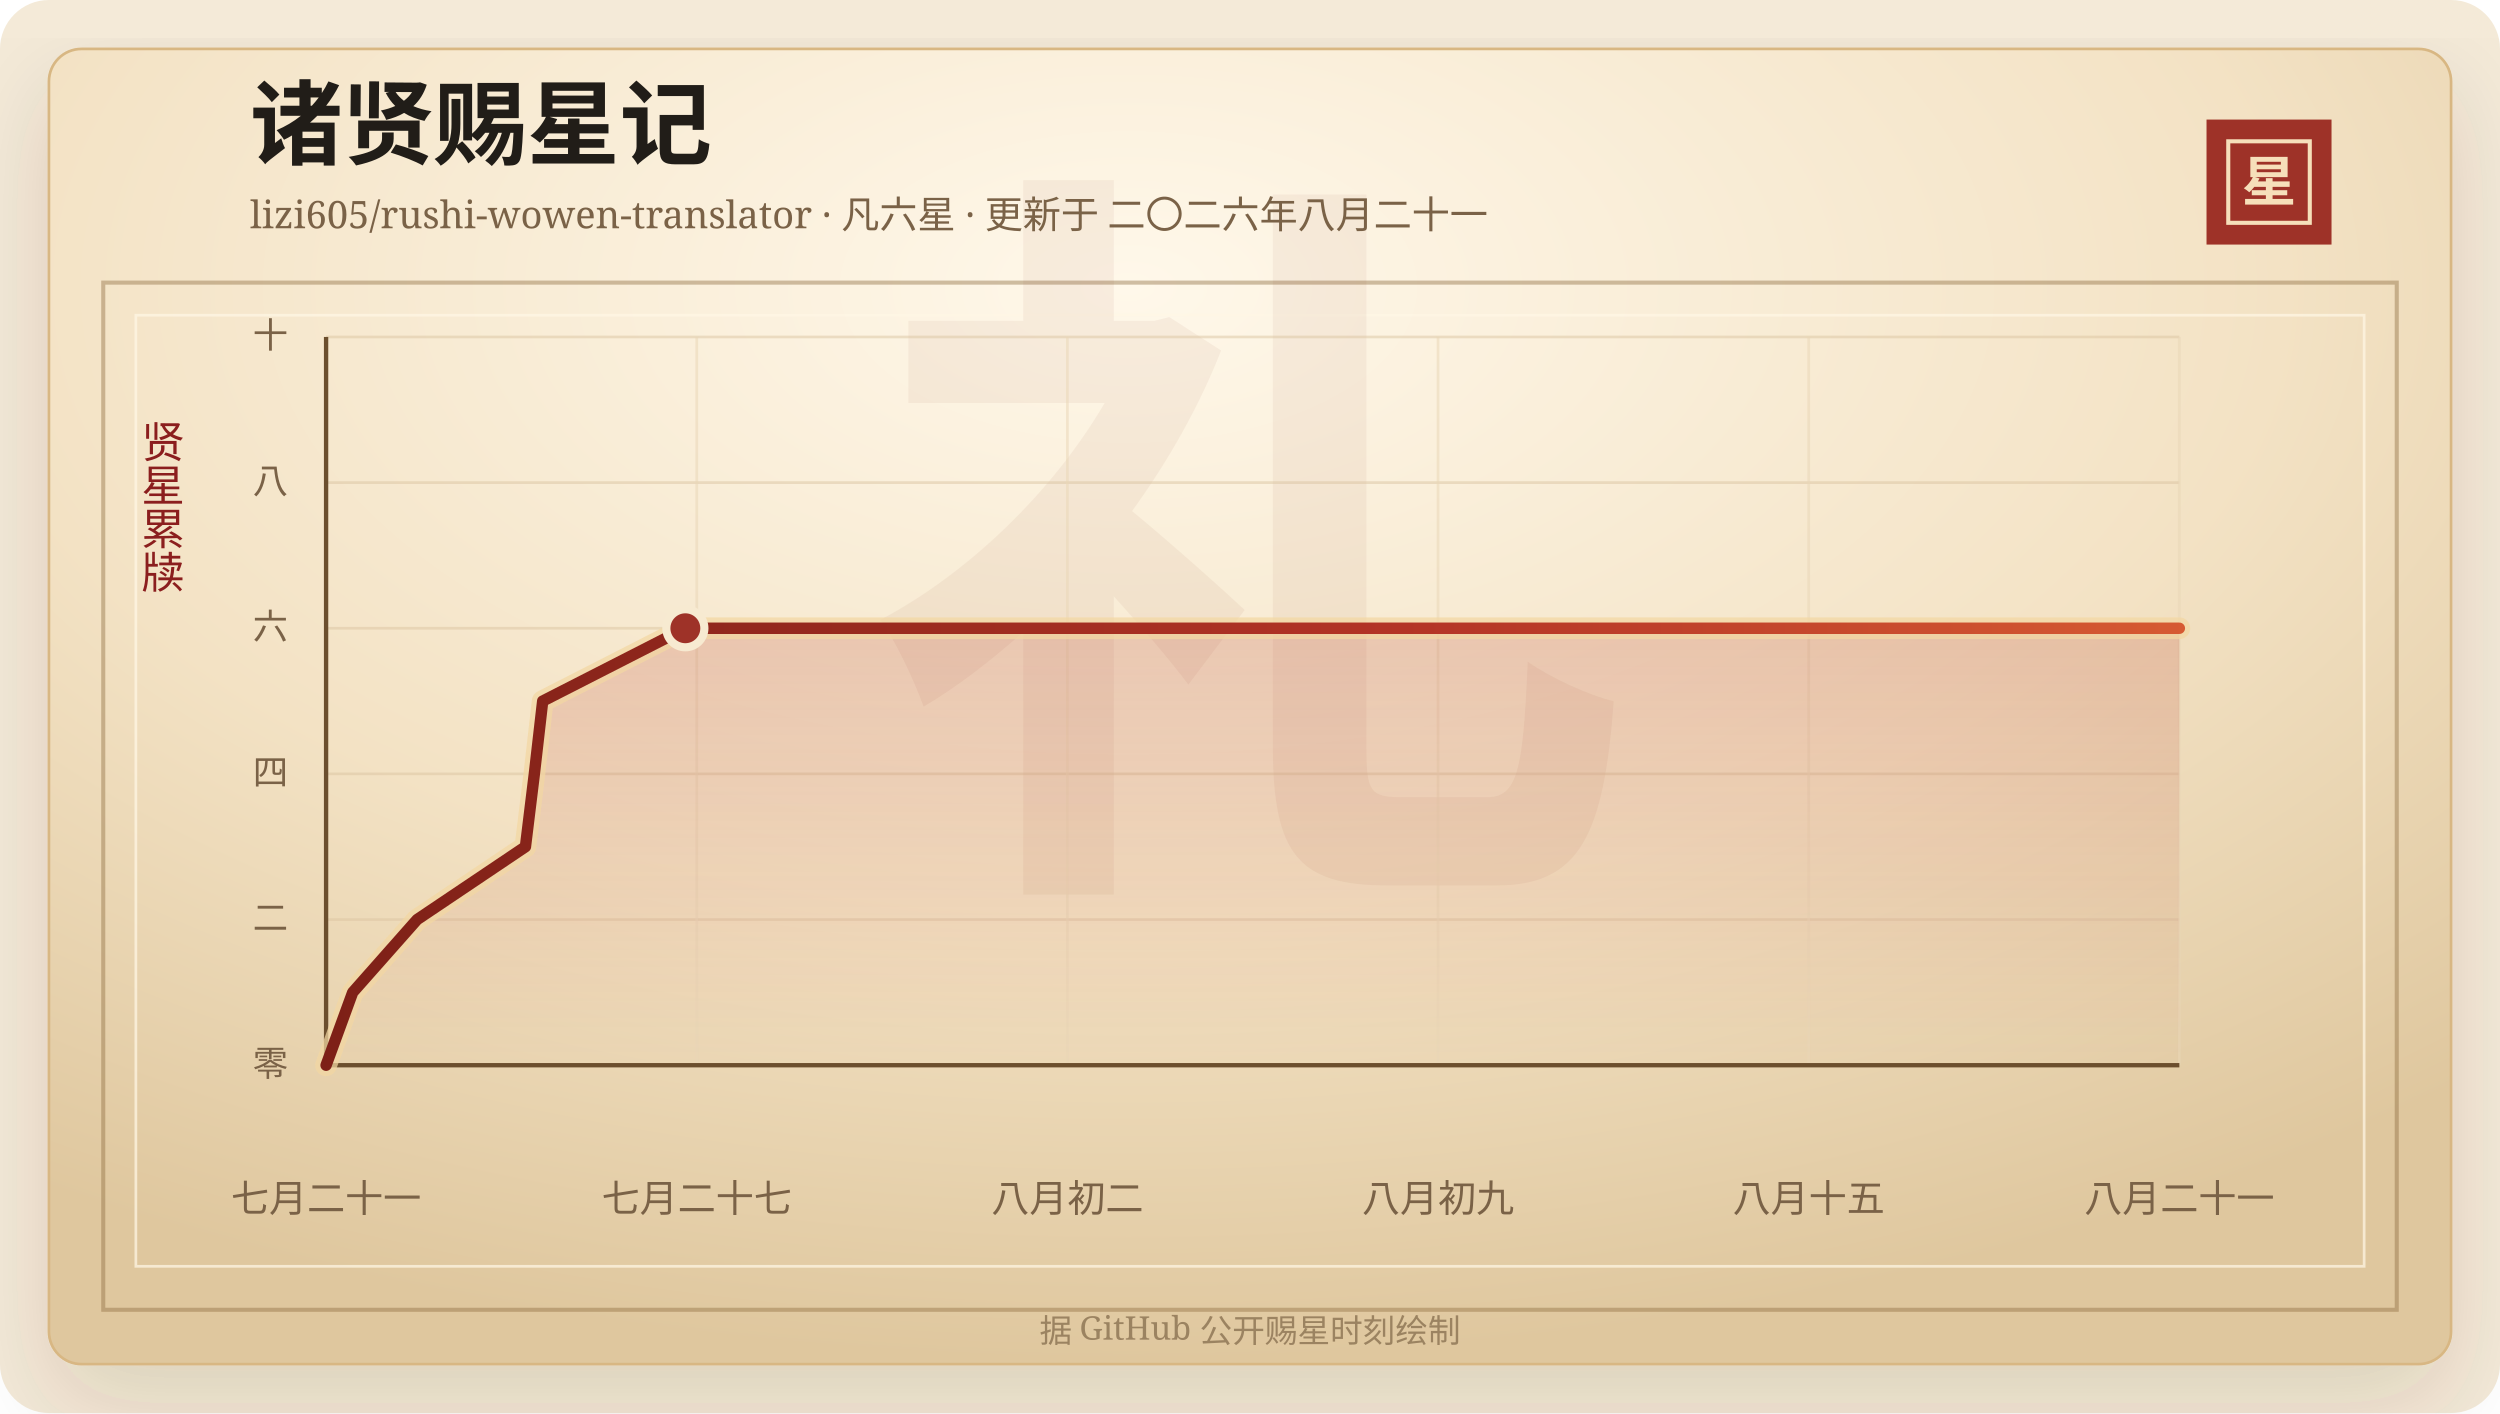
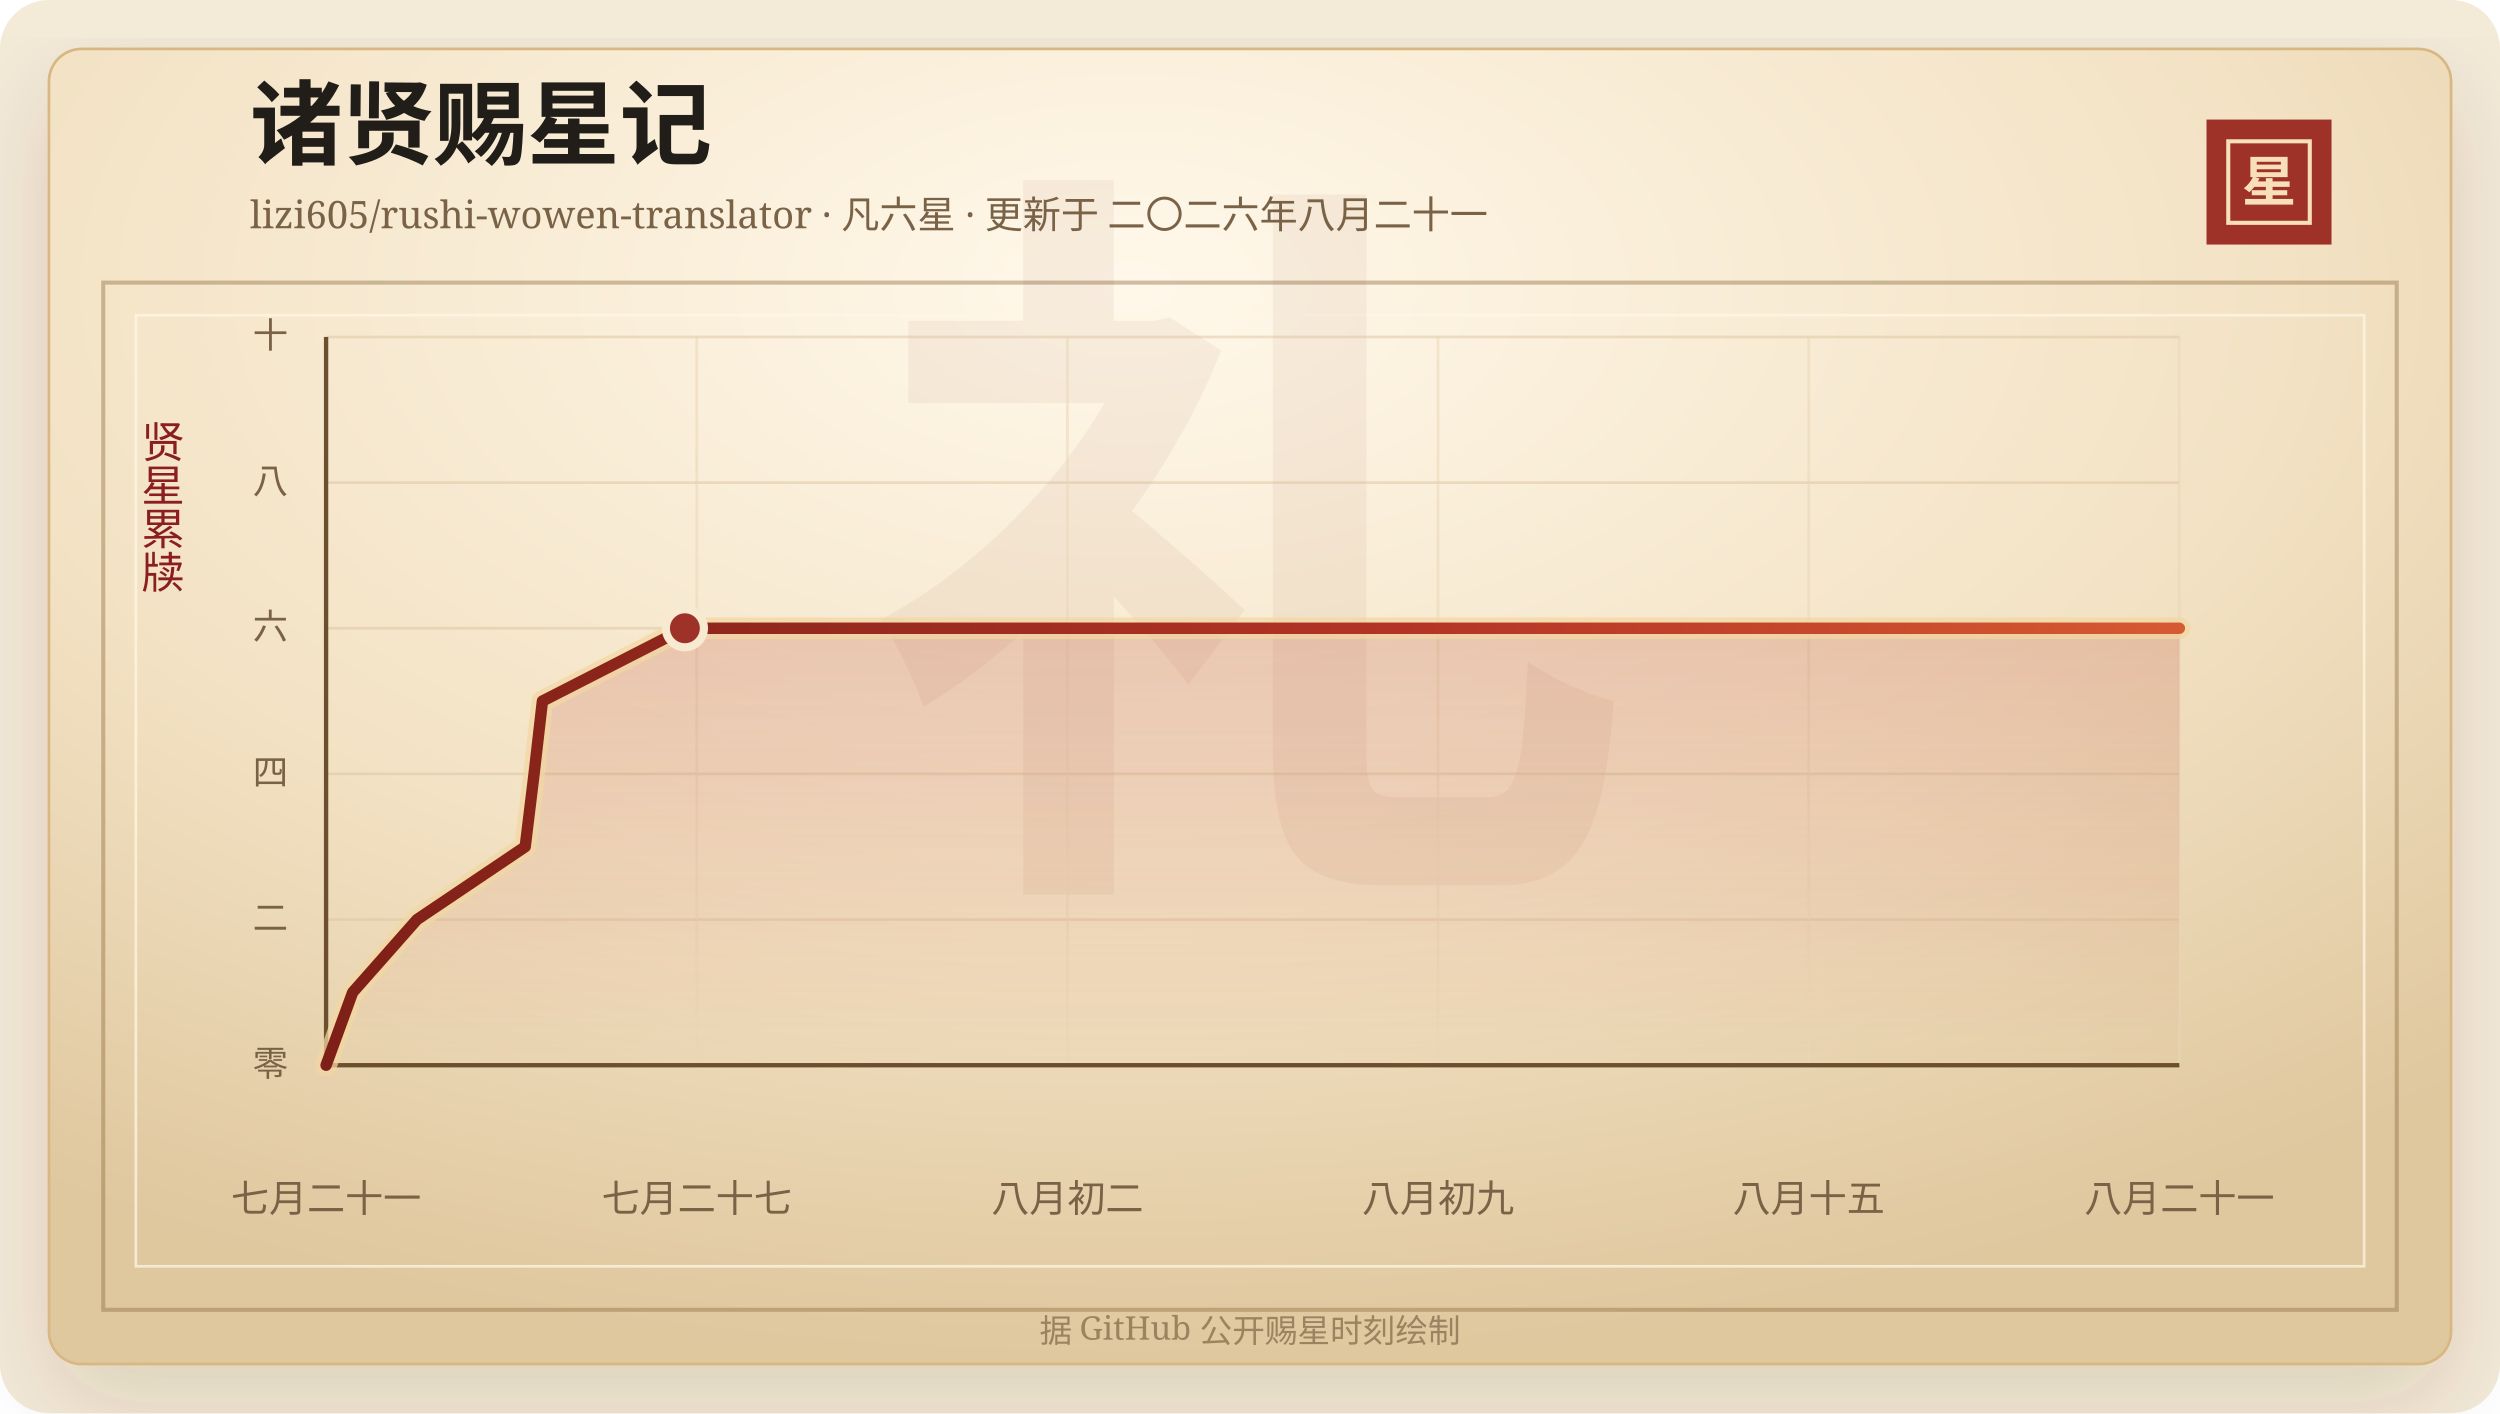
<svg xmlns="http://www.w3.org/2000/svg" width="920" height="520" viewBox="0 0 920 520" role="img" aria-labelledby="title desc">
  <defs>
    <linearGradient id="line" x1="0" x2="1" y1="0" y2="0">
      <stop offset="0%" stop-color="#7d2017" />
      <stop offset="58%" stop-color="#b33426" />
      <stop offset="100%" stop-color="#d65a32" />
    </linearGradient>
    <linearGradient id="area" x1="0" x2="0" y1="0" y2="1">
      <stop offset="0%" stop-color="#b33426" stop-opacity="0.2" />
      <stop offset="100%" stop-color="#b33426" stop-opacity="0" />
    </linearGradient>
    <radialGradient id="paper" cx="45%" cy="18%" r="82%">
      <stop offset="0%" stop-color="#fff8ea" />
      <stop offset="58%" stop-color="#f3e2c4" />
      <stop offset="100%" stop-color="#dfc79e" />
    </radialGradient>
    <filter id="shadow" x="-20%" y="-20%" width="140%" height="140%">
      <feDropShadow dx="0" dy="14" stdDeviation="18" flood-color="#3b2a20" flood-opacity="0.14" />
    </filter>
  </defs>
  <rect width="920" height="520" rx="18" fill="#f4ead8" />
  <rect x="18" y="18" width="884" height="484" rx="12" fill="url(#paper)" stroke="#d8b783" filter="url(#shadow)" />
  <rect x="38" y="104" width="844" height="378" fill="none" stroke="#8c6b3f" stroke-opacity="0.42" stroke-width="1.5" />
  <rect x="50" y="116" width="820" height="350" fill="none" stroke="#fff7e5" stroke-opacity="0.72" />
  <text x="460" y="304" text-anchor="middle" fill="#8c342a" fill-opacity="0.06" font-family="Songti SC, STSong, SimSun, serif" font-size="280" font-weight="700">礼</text>
  <text x="92" y="58" fill="#211d18" font-family="Songti SC, STSong, SimSun, serif" font-size="34" font-weight="700">诸贤赐星记</text>
  <text x="92" y="84" fill="#7a6247" font-family="Songti SC, STSong, SimSun, serif" font-size="14.0">lizi605/rushi-wowen-translator · 凡六星 · 更新于 二〇二六年八月二十一</text>
  <rect x="812" y="44" width="46" height="46" fill="#9e3228" />
  <rect x="820" y="52" width="30" height="30" fill="none" stroke="#f6dfba" stroke-width="1.5" />
  <text x="835" y="74" text-anchor="middle" fill="#f6dfba" font-family="Songti SC, STSong, SimSun, serif" font-size="20" font-weight="700">星</text>
  <text x="60" y="166" text-anchor="middle" fill="#8b1e1e" font-family="Songti SC, STSong, SimSun, serif" font-size="16" writing-mode="vertical-rl">贤星累牍</text>
  <line x1="120" y1="392.00" x2="802" y2="392.00" stroke="#d9c29e" stroke-opacity="0.48" />
  <text x="106" y="396.00" text-anchor="end" fill="#7a6247" font-family="Songti SC, STSong, SimSun, serif" font-size="13">零</text>
  <line x1="120" y1="338.40" x2="802" y2="338.40" stroke="#d9c29e" stroke-opacity="0.48" />
  <text x="106" y="342.40" text-anchor="end" fill="#7a6247" font-family="Songti SC, STSong, SimSun, serif" font-size="13">二</text>
  <line x1="120" y1="284.80" x2="802" y2="284.80" stroke="#d9c29e" stroke-opacity="0.48" />
  <text x="106" y="288.80" text-anchor="end" fill="#7a6247" font-family="Songti SC, STSong, SimSun, serif" font-size="13">四</text>
  <line x1="120" y1="231.20" x2="802" y2="231.20" stroke="#d9c29e" stroke-opacity="0.48" />
  <text x="106" y="235.20" text-anchor="end" fill="#7a6247" font-family="Songti SC, STSong, SimSun, serif" font-size="13">六</text>
  <line x1="120" y1="177.60" x2="802" y2="177.60" stroke="#d9c29e" stroke-opacity="0.48" />
  <text x="106" y="181.60" text-anchor="end" fill="#7a6247" font-family="Songti SC, STSong, SimSun, serif" font-size="13">八</text>
  <line x1="120" y1="124.00" x2="802" y2="124.00" stroke="#d9c29e" stroke-opacity="0.48" />
  <text x="106" y="128.00" text-anchor="end" fill="#7a6247" font-family="Songti SC, STSong, SimSun, serif" font-size="13">十</text>
  <line x1="120.00" y1="124" x2="120.00" y2="392" stroke="#ead6b7" stroke-opacity="0.54" />
  <text x="120.00" y="446" text-anchor="middle" fill="#7a6247" font-family="Songti SC, STSong, SimSun, serif" font-size="14">七月二十一</text>
  <line x1="256.40" y1="124" x2="256.40" y2="392" stroke="#ead6b7" stroke-opacity="0.54" />
  <text x="256.40" y="446" text-anchor="middle" fill="#7a6247" font-family="Songti SC, STSong, SimSun, serif" font-size="14">七月二十七</text>
  <line x1="392.80" y1="124" x2="392.80" y2="392" stroke="#ead6b7" stroke-opacity="0.54" />
  <text x="392.80" y="446" text-anchor="middle" fill="#7a6247" font-family="Songti SC, STSong, SimSun, serif" font-size="14">八月初二</text>
  <line x1="529.20" y1="124" x2="529.20" y2="392" stroke="#ead6b7" stroke-opacity="0.54" />
  <text x="529.20" y="446" text-anchor="middle" fill="#7a6247" font-family="Songti SC, STSong, SimSun, serif" font-size="14">八月初九</text>
  <line x1="665.60" y1="124" x2="665.60" y2="392" stroke="#ead6b7" stroke-opacity="0.54" />
  <text x="665.60" y="446" text-anchor="middle" fill="#7a6247" font-family="Songti SC, STSong, SimSun, serif" font-size="14">八月十五</text>
  <line x1="802.00" y1="124" x2="802.00" y2="392" stroke="#ead6b7" stroke-opacity="0.54" />
  <text x="802.00" y="446" text-anchor="middle" fill="#7a6247" font-family="Songti SC, STSong, SimSun, serif" font-size="14">八月二十一</text>
  <line x1="120" y1="392" x2="802" y2="392" stroke="#6c4f2e" stroke-width="1.6" />
  <line x1="120" y1="124" x2="120" y2="392" stroke="#6c4f2e" stroke-width="1.6" />
-   <polygon points="120.00,392.00 120.00,392.00 129.79,365.20 153.50,338.40 193.36,311.60 196.64,284.80 199.71,258.00 252.21,231.20 802.00,231.20 802.00,392.00" fill="url(#area)" />
-   <polyline points="120.00,392.00 129.79,365.20 153.50,338.40 193.36,311.60 196.64,284.80 199.71,258.00 252.21,231.20 802.00,231.20" fill="none" stroke="#f3d7a2" stroke-width="8" stroke-linecap="round" stroke-linejoin="round" opacity="0.72" />
-   <polyline points="120.00,392.00 129.79,365.20 153.50,338.40 193.36,311.60 196.64,284.80 199.71,258.00 252.21,231.20 802.00,231.20" fill="none" stroke="url(#line)" stroke-width="4.2" stroke-linecap="round" stroke-linejoin="round" />
-   <circle cx="252.21" cy="231.20" r="7" fill="#9e3228" stroke="#f7ead1" stroke-width="3" />
+   <polygon points="120.00,392.00 120.00,392.00 129.78,365.20 153.46,338.40 193.27,311.60 196.54,284.80 199.61,258.00 252.04,231.20 802.00,231.20 802.00,392.00" fill="url(#area)" />
+   <polyline points="120.00,392.00 129.78,365.20 153.46,338.40 193.27,311.60 196.54,284.80 199.61,258.00 252.04,231.20 802.00,231.20" fill="none" stroke="#f3d7a2" stroke-width="8" stroke-linecap="round" stroke-linejoin="round" opacity="0.72" />
+   <polyline points="120.00,392.00 129.78,365.20 153.46,338.40 193.27,311.60 196.54,284.80 199.61,258.00 252.04,231.20 802.00,231.20" fill="none" stroke="url(#line)" stroke-width="4.2" stroke-linecap="round" stroke-linejoin="round" />
+   <circle cx="252.04" cy="231.20" r="7" fill="#9e3228" stroke="#f7ead1" stroke-width="3" />
  <text x="460" y="494" text-anchor="middle" fill="#9b8361" font-family="Songti SC, STSong, SimSun, serif" font-size="12">据 GitHub 公开赐星时刻绘制</text>
</svg>
